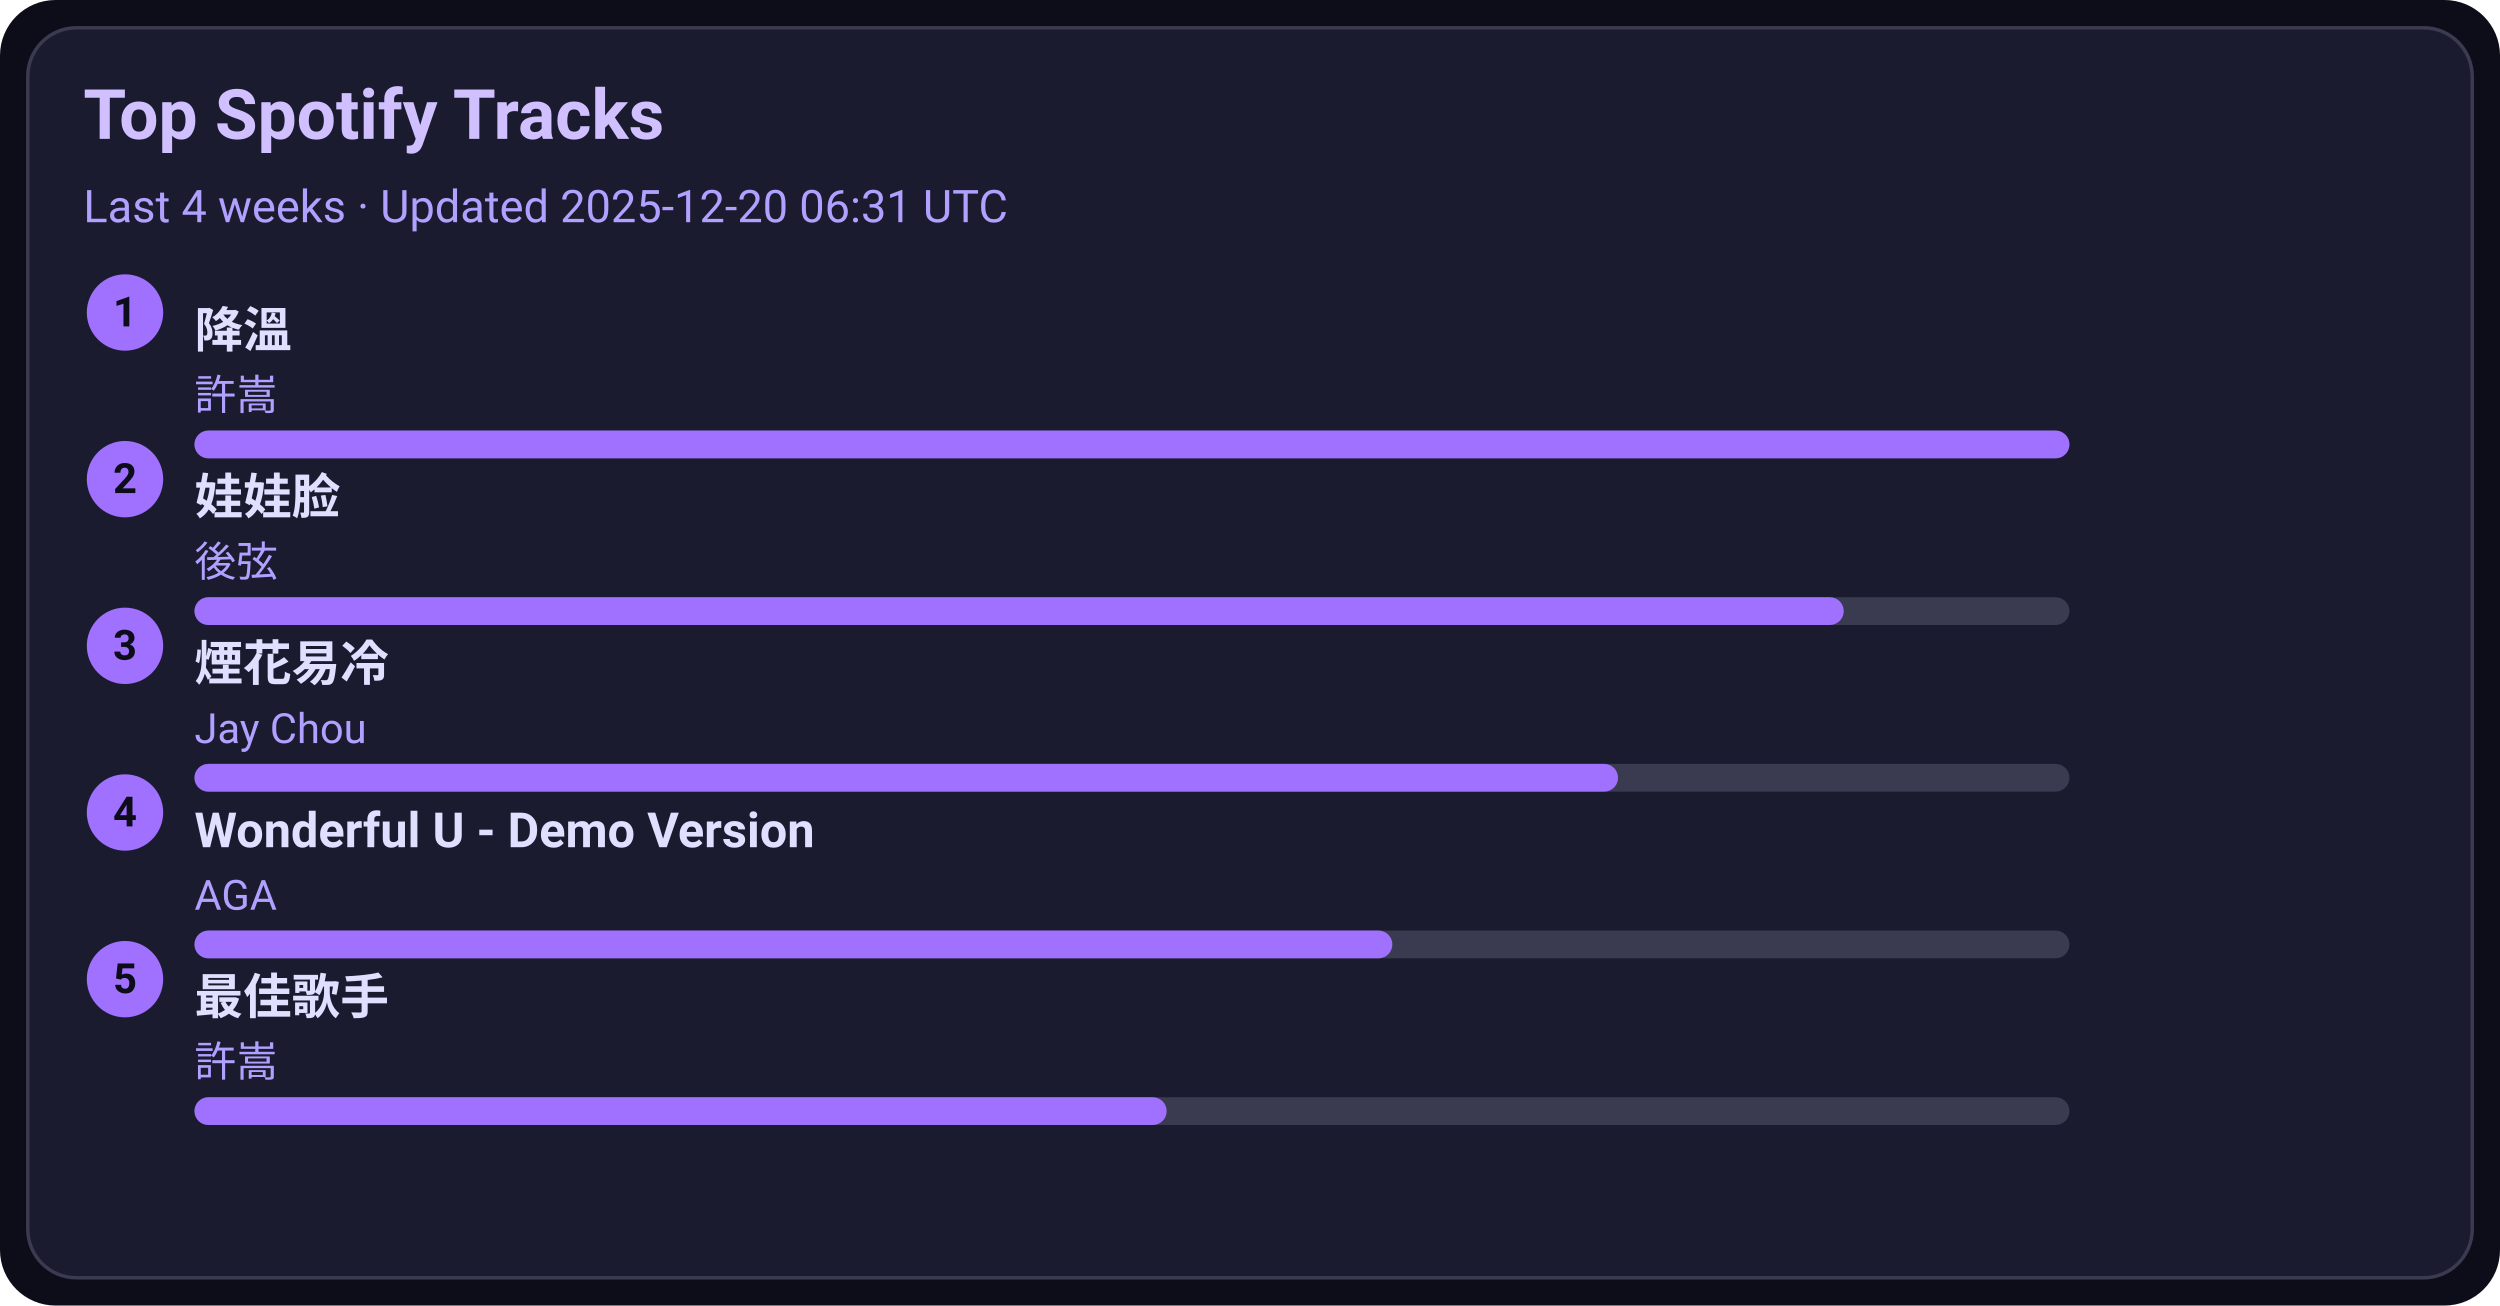
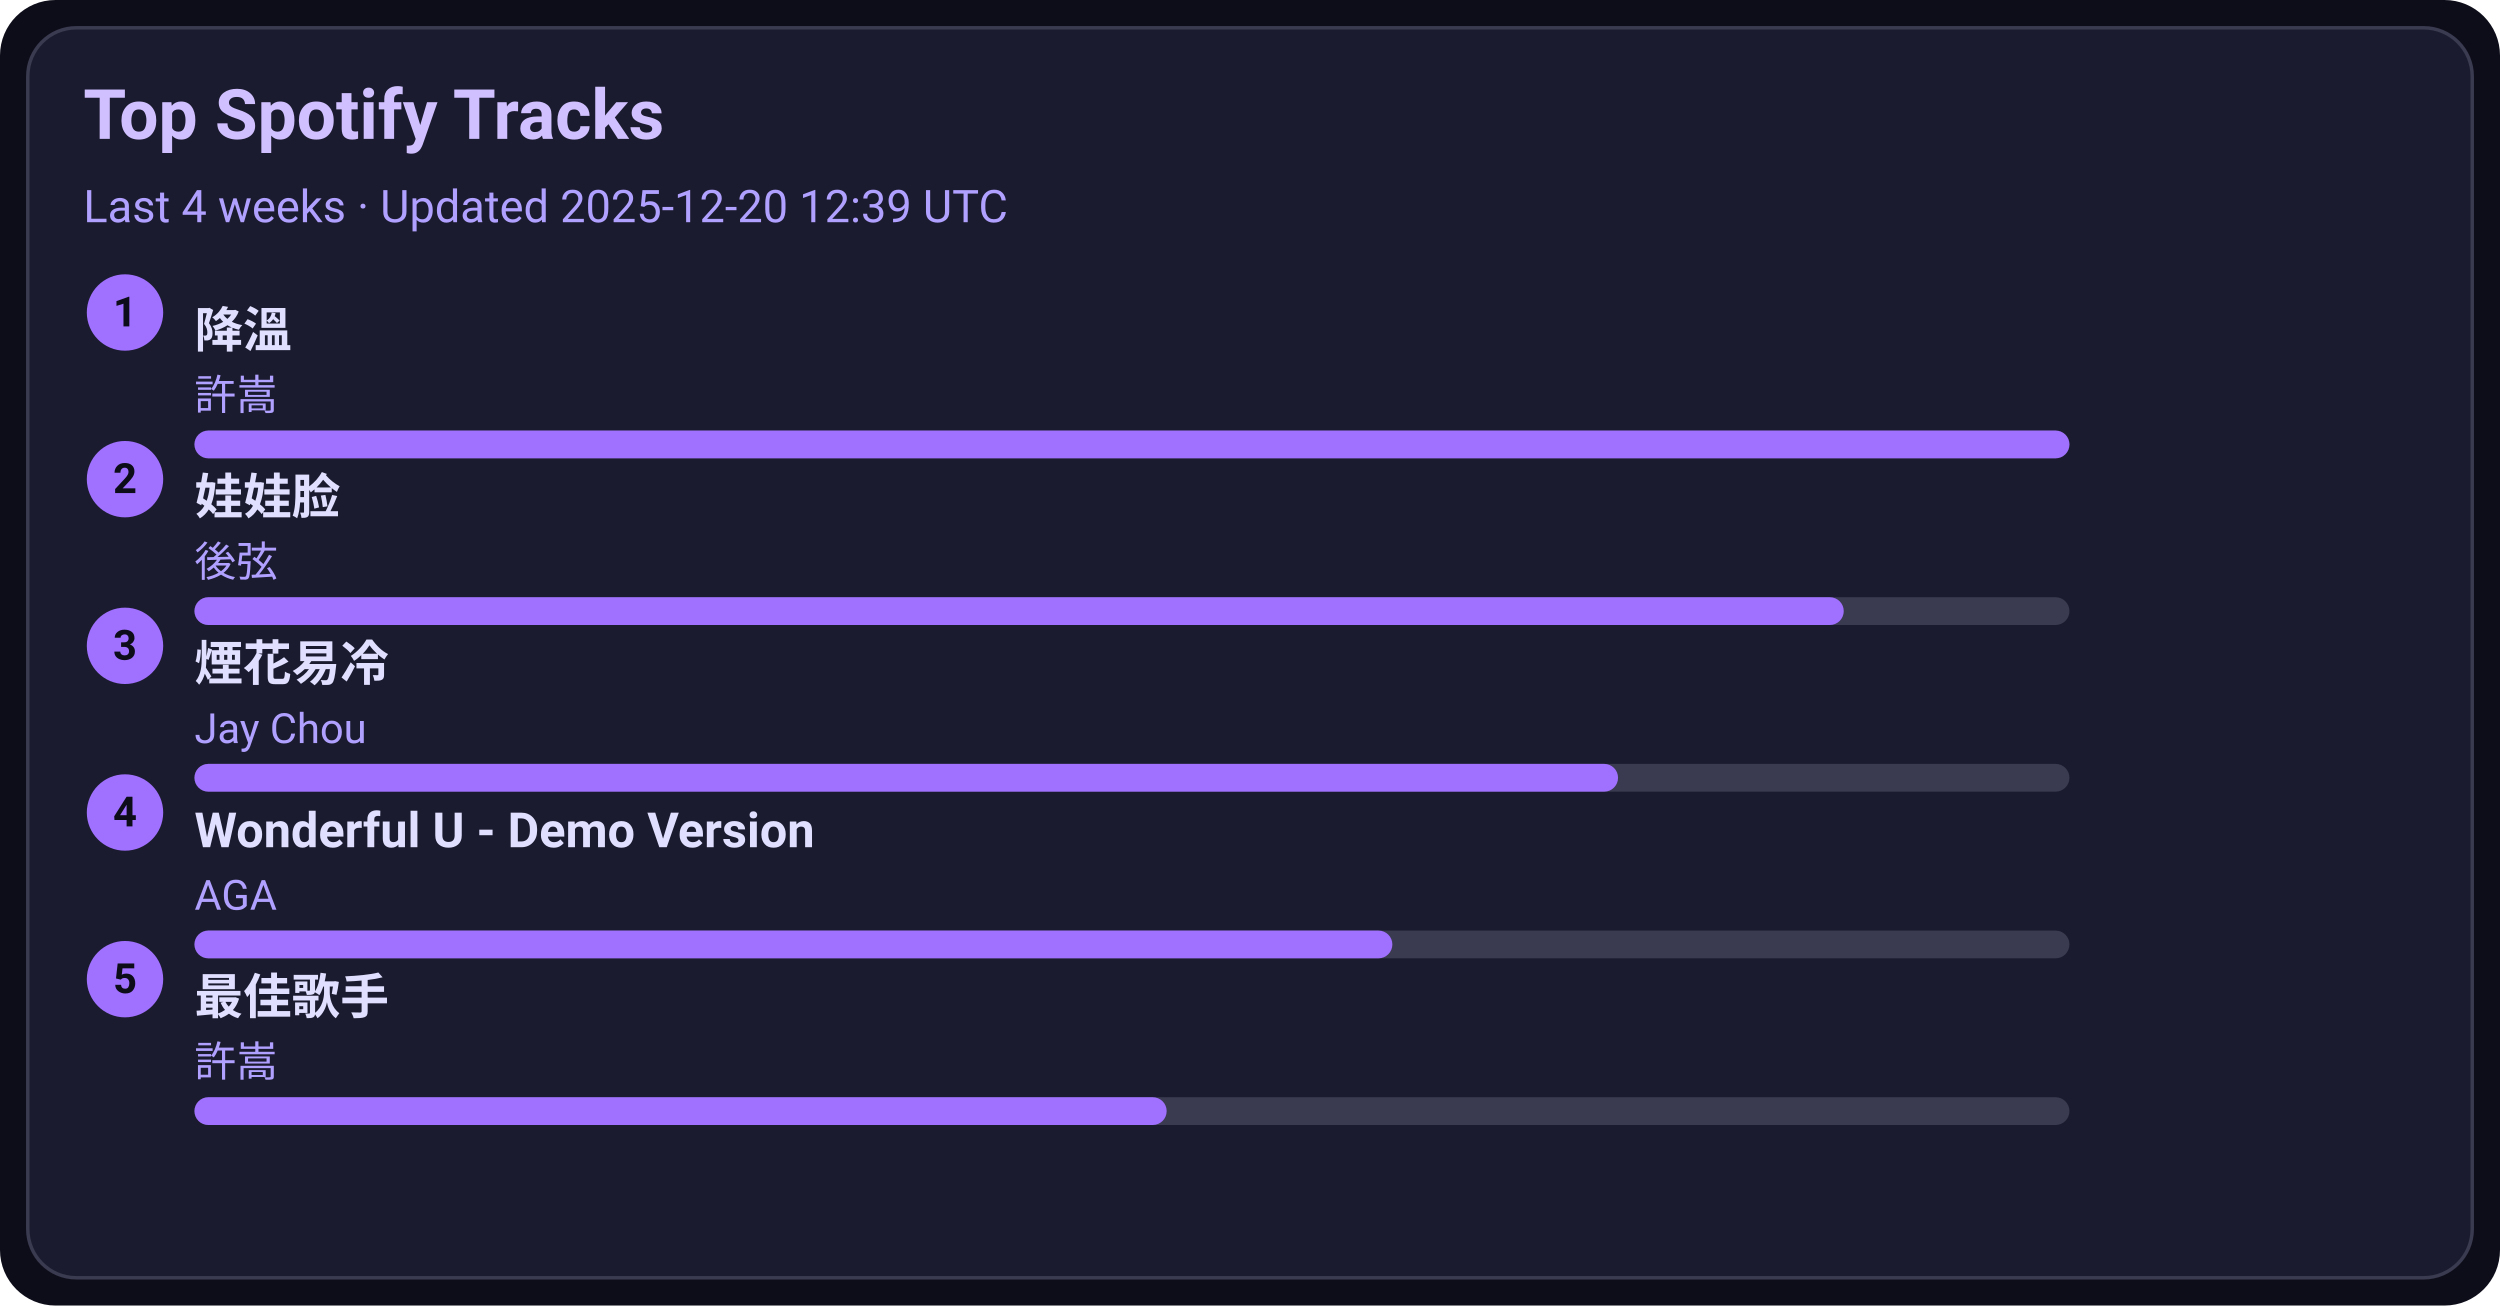
<svg xmlns="http://www.w3.org/2000/svg" width="720" height="376" viewBox="0 0 720 376">
  <style>text{font-family:-apple-system,BlinkMacSystemFont,Segoe UI,Roboto,Ubuntu,Helvetica Neue,Arial,Noto Sans,sans-serif}</style>
  <rect width="720" height="376" rx="16" fill="#0d0d1a" />
  <rect x="8" y="8" width="704" height="360" rx="14" fill="#1b1b2f" stroke="#3a3a50" />
  <text x="24" y="40" font-size="20" fill="#d0c0ff" font-weight="600">Top Spotify Tracks</text>
-   <text x="24" y="64" font-size="13" fill="#b0a0ff">Last 4 weeks · Updated 2025-12-20 06:31 UTC</text>
+   <text x="24" y="64" font-size="13" fill="#b0a0ff">Last 4 weeks · Updated 2025-12-20 12:39 UTC</text>
  <circle cx="36" cy="90" r="11" fill="#a070ff" />
  <text x="36" y="94" text-anchor="middle" font-size="12" fill="#0d0d1a" font-weight="700">1</text>
  <a href="https://open.spotify.com/track/2q9uhrOfyOnBa3oWR1PfYT" target="_blank" rel="noopener noreferrer">
    <text x="56" y="100" font-size="14" fill="#e0dfff" font-weight="600">降溫</text>
  </a>
  <text x="56" y="118" font-size="12" fill="#b0a0ff">許嵩</text>
  <rect x="56" y="124" width="540" height="8" rx="4" fill="#3a3a50" />
  <rect x="56" y="124" width="540" height="8" rx="4" fill="#a070ff" />
  <circle cx="36" cy="138" r="11" fill="#a070ff" />
  <text x="36" y="142" text-anchor="middle" font-size="12" fill="#0d0d1a" font-weight="700">2</text>
  <a href="https://open.spotify.com/track/08ouEICweFmqfgPJnRIQkE" target="_blank" rel="noopener noreferrer">
    <text x="56" y="148" font-size="14" fill="#e0dfff" font-weight="600">娃娃脸</text>
  </a>
  <text x="56" y="166" font-size="12" fill="#b0a0ff">後弦</text>
  <rect x="56" y="172" width="540" height="8" rx="4" fill="#3a3a50" />
  <rect x="56" y="172" width="475" height="8" rx="4" fill="#a070ff" />
  <circle cx="36" cy="186" r="11" fill="#a070ff" />
  <text x="36" y="190" text-anchor="middle" font-size="12" fill="#0d0d1a" font-weight="700">3</text>
  <a href="https://open.spotify.com/track/24beWW0pQCJEF3IVSpIryu" target="_blank" rel="noopener noreferrer">
    <text x="56" y="196" font-size="14" fill="#e0dfff" font-weight="600">煙花易冷</text>
  </a>
  <text x="56" y="214" font-size="12" fill="#b0a0ff">Jay Chou</text>
  <rect x="56" y="220" width="540" height="8" rx="4" fill="#3a3a50" />
  <rect x="56" y="220" width="410" height="8" rx="4" fill="#a070ff" />
  <circle cx="36" cy="234" r="11" fill="#a070ff" />
  <text x="36" y="238" text-anchor="middle" font-size="12" fill="#0d0d1a" font-weight="700">4</text>
  <a href="https://open.spotify.com/track/2eSNpIOFoi1Q8wxw6CycXJ" target="_blank" rel="noopener noreferrer">
    <text x="56" y="244" font-size="14" fill="#e0dfff" font-weight="600">Wonderful U - Demo Version</text>
  </a>
  <text x="56" y="262" font-size="12" fill="#b0a0ff">AGA</text>
  <rect x="56" y="268" width="540" height="8" rx="4" fill="#3a3a50" />
  <rect x="56" y="268" width="345" height="8" rx="4" fill="#a070ff" />
  <circle cx="36" cy="282" r="11" fill="#a070ff" />
  <text x="36" y="286" text-anchor="middle" font-size="12" fill="#0d0d1a" font-weight="700">5</text>
  <a href="https://open.spotify.com/track/1tXkID53w0fBaY5p3MjNxN" target="_blank" rel="noopener noreferrer">
    <text x="56" y="292" font-size="14" fill="#e0dfff" font-weight="600">最佳歌手</text>
  </a>
  <text x="56" y="310" font-size="12" fill="#b0a0ff">許嵩</text>
  <rect x="56" y="316" width="540" height="8" rx="4" fill="#3a3a50" />
  <rect x="56" y="316" width="280" height="8" rx="4" fill="#a070ff" />
</svg>
